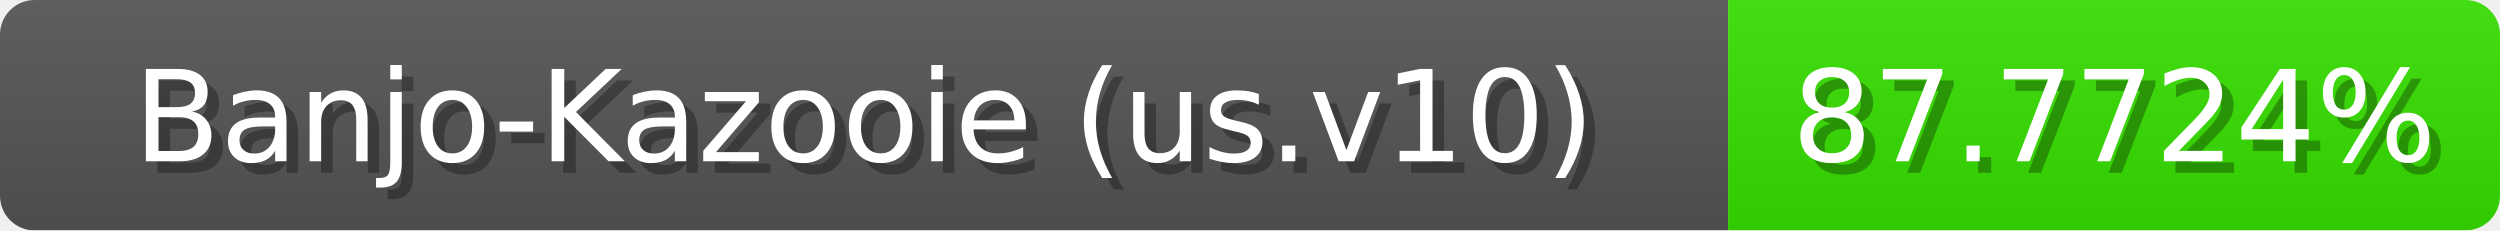
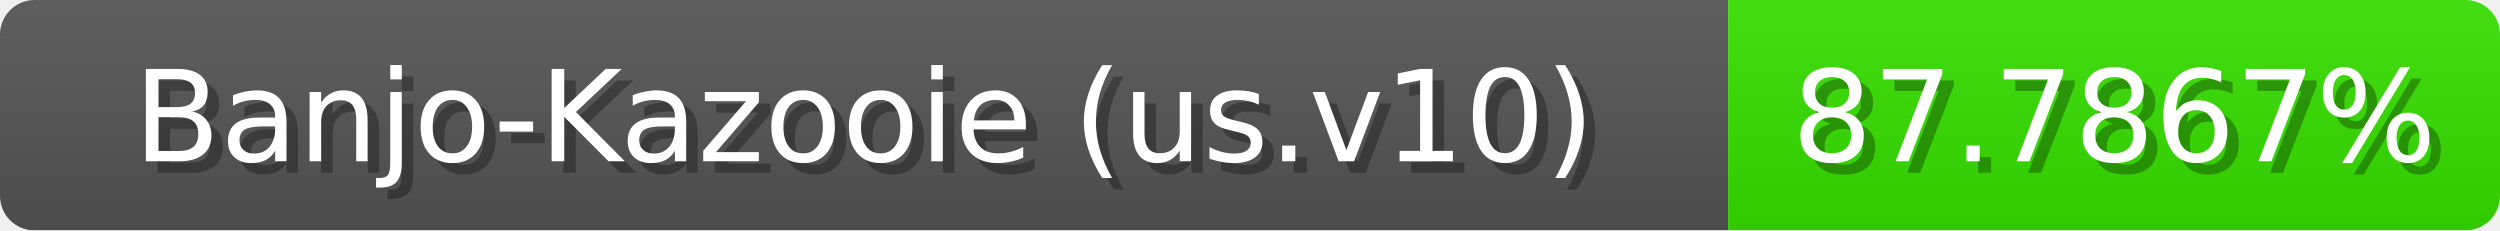
<svg xmlns="http://www.w3.org/2000/svg" width="217" height="20">
  <linearGradient id="b" x2="0" y2="100%">
    <stop offset="0" stop-color="#bbb" stop-opacity=".1" />
    <stop offset="1" stop-opacity=".1" />
  </linearGradient>
  <mask id="anybadge_1">
    <rect width="217" height="20" rx="3" fill="#fff" />
  </mask>
  <g mask="url(#anybadge_1)">
    <path fill="#555" d="M0 0h150v20H0z" />
    <path fill="#37e000" d="M150 0h67v20H150z" />
    <path fill="url(#b)" d="M0 0h217v20H0z" />
  </g>
  <g fill="#fff" text-anchor="middle" font-family="DejaVu Sans,Verdana,Geneva,sans-serif" font-size="11">
    <text x="76.0" y="15" fill="#010101" fill-opacity=".3">Banjo-Kazooie (us.v10)</text>
    <text x="75.0" y="14">Banjo-Kazooie (us.v10)</text>
  </g>
  <g fill="#fff" text-anchor="middle" font-family="DejaVu Sans,Verdana,Geneva,sans-serif" font-size="11">
-     <text x="184.5" y="15" fill="#010101" fill-opacity=".3">87.7724%</text>
-     <text x="183.5" y="14">87.7724%</text>
+     <text x="184.5" y="15" fill="#010101" fill-opacity=".3">87.7867%</text>
+     <text x="183.5" y="14">87.7867%</text>
  </g>
</svg>
